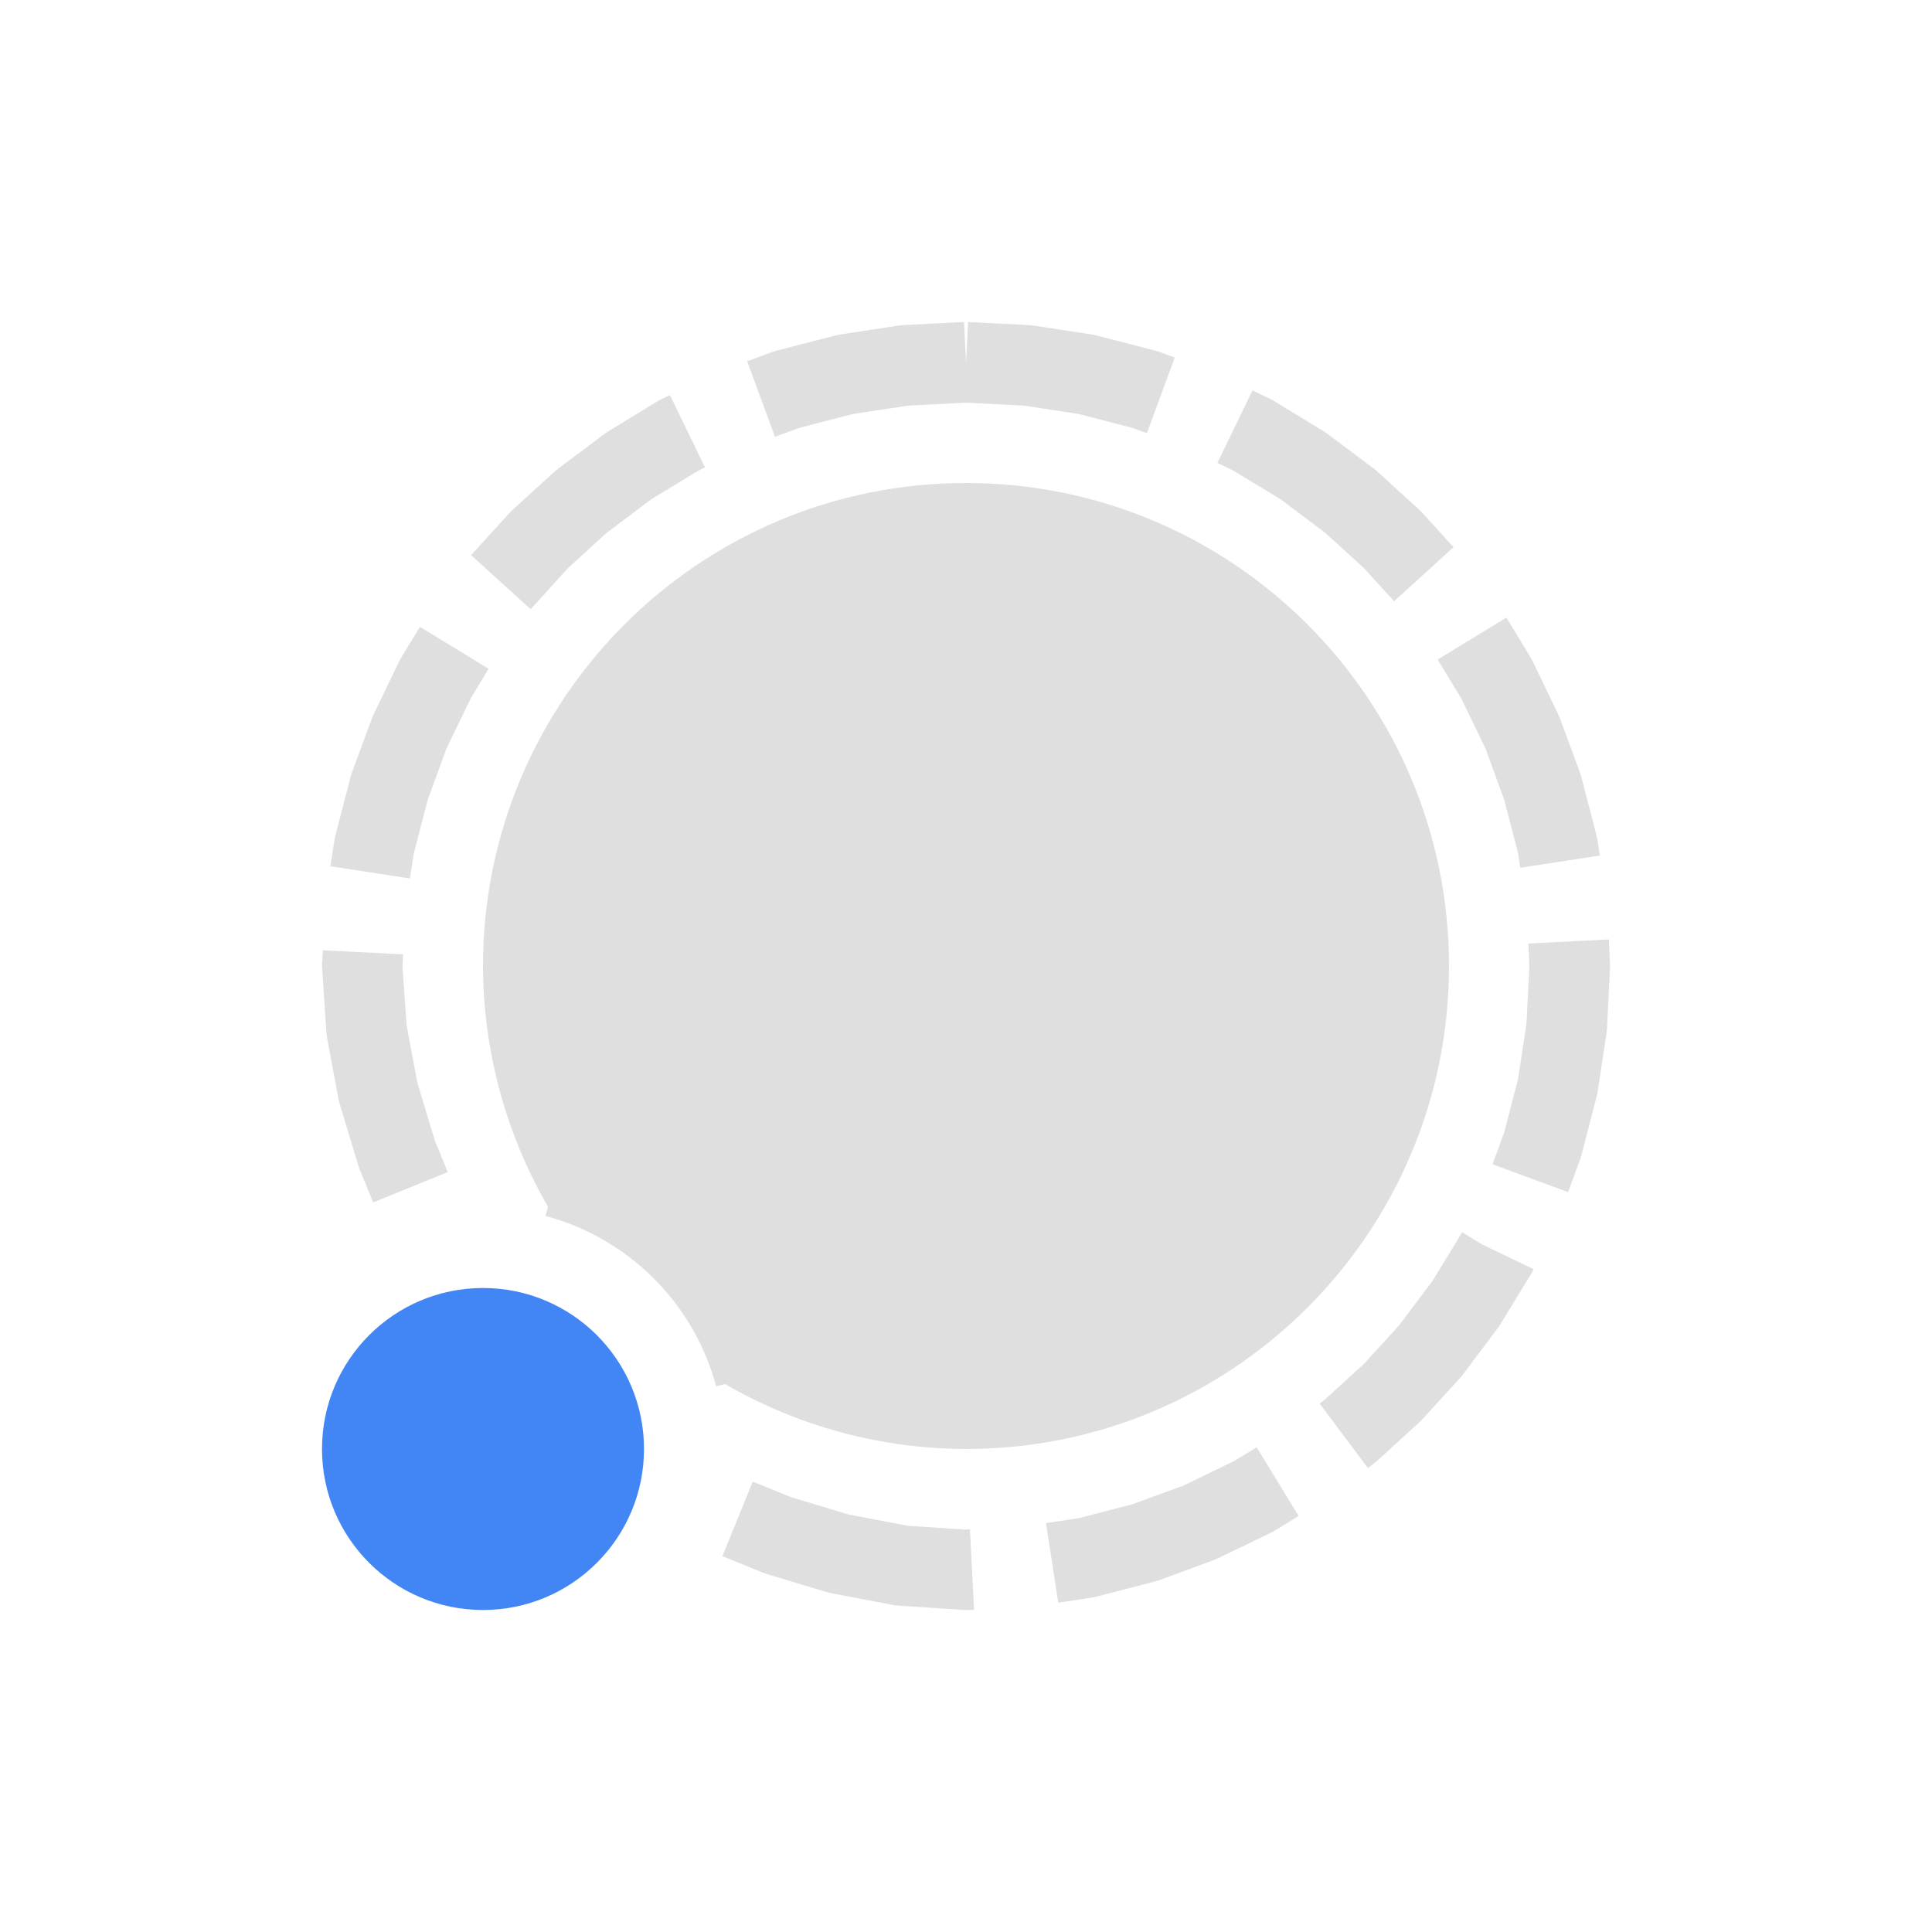
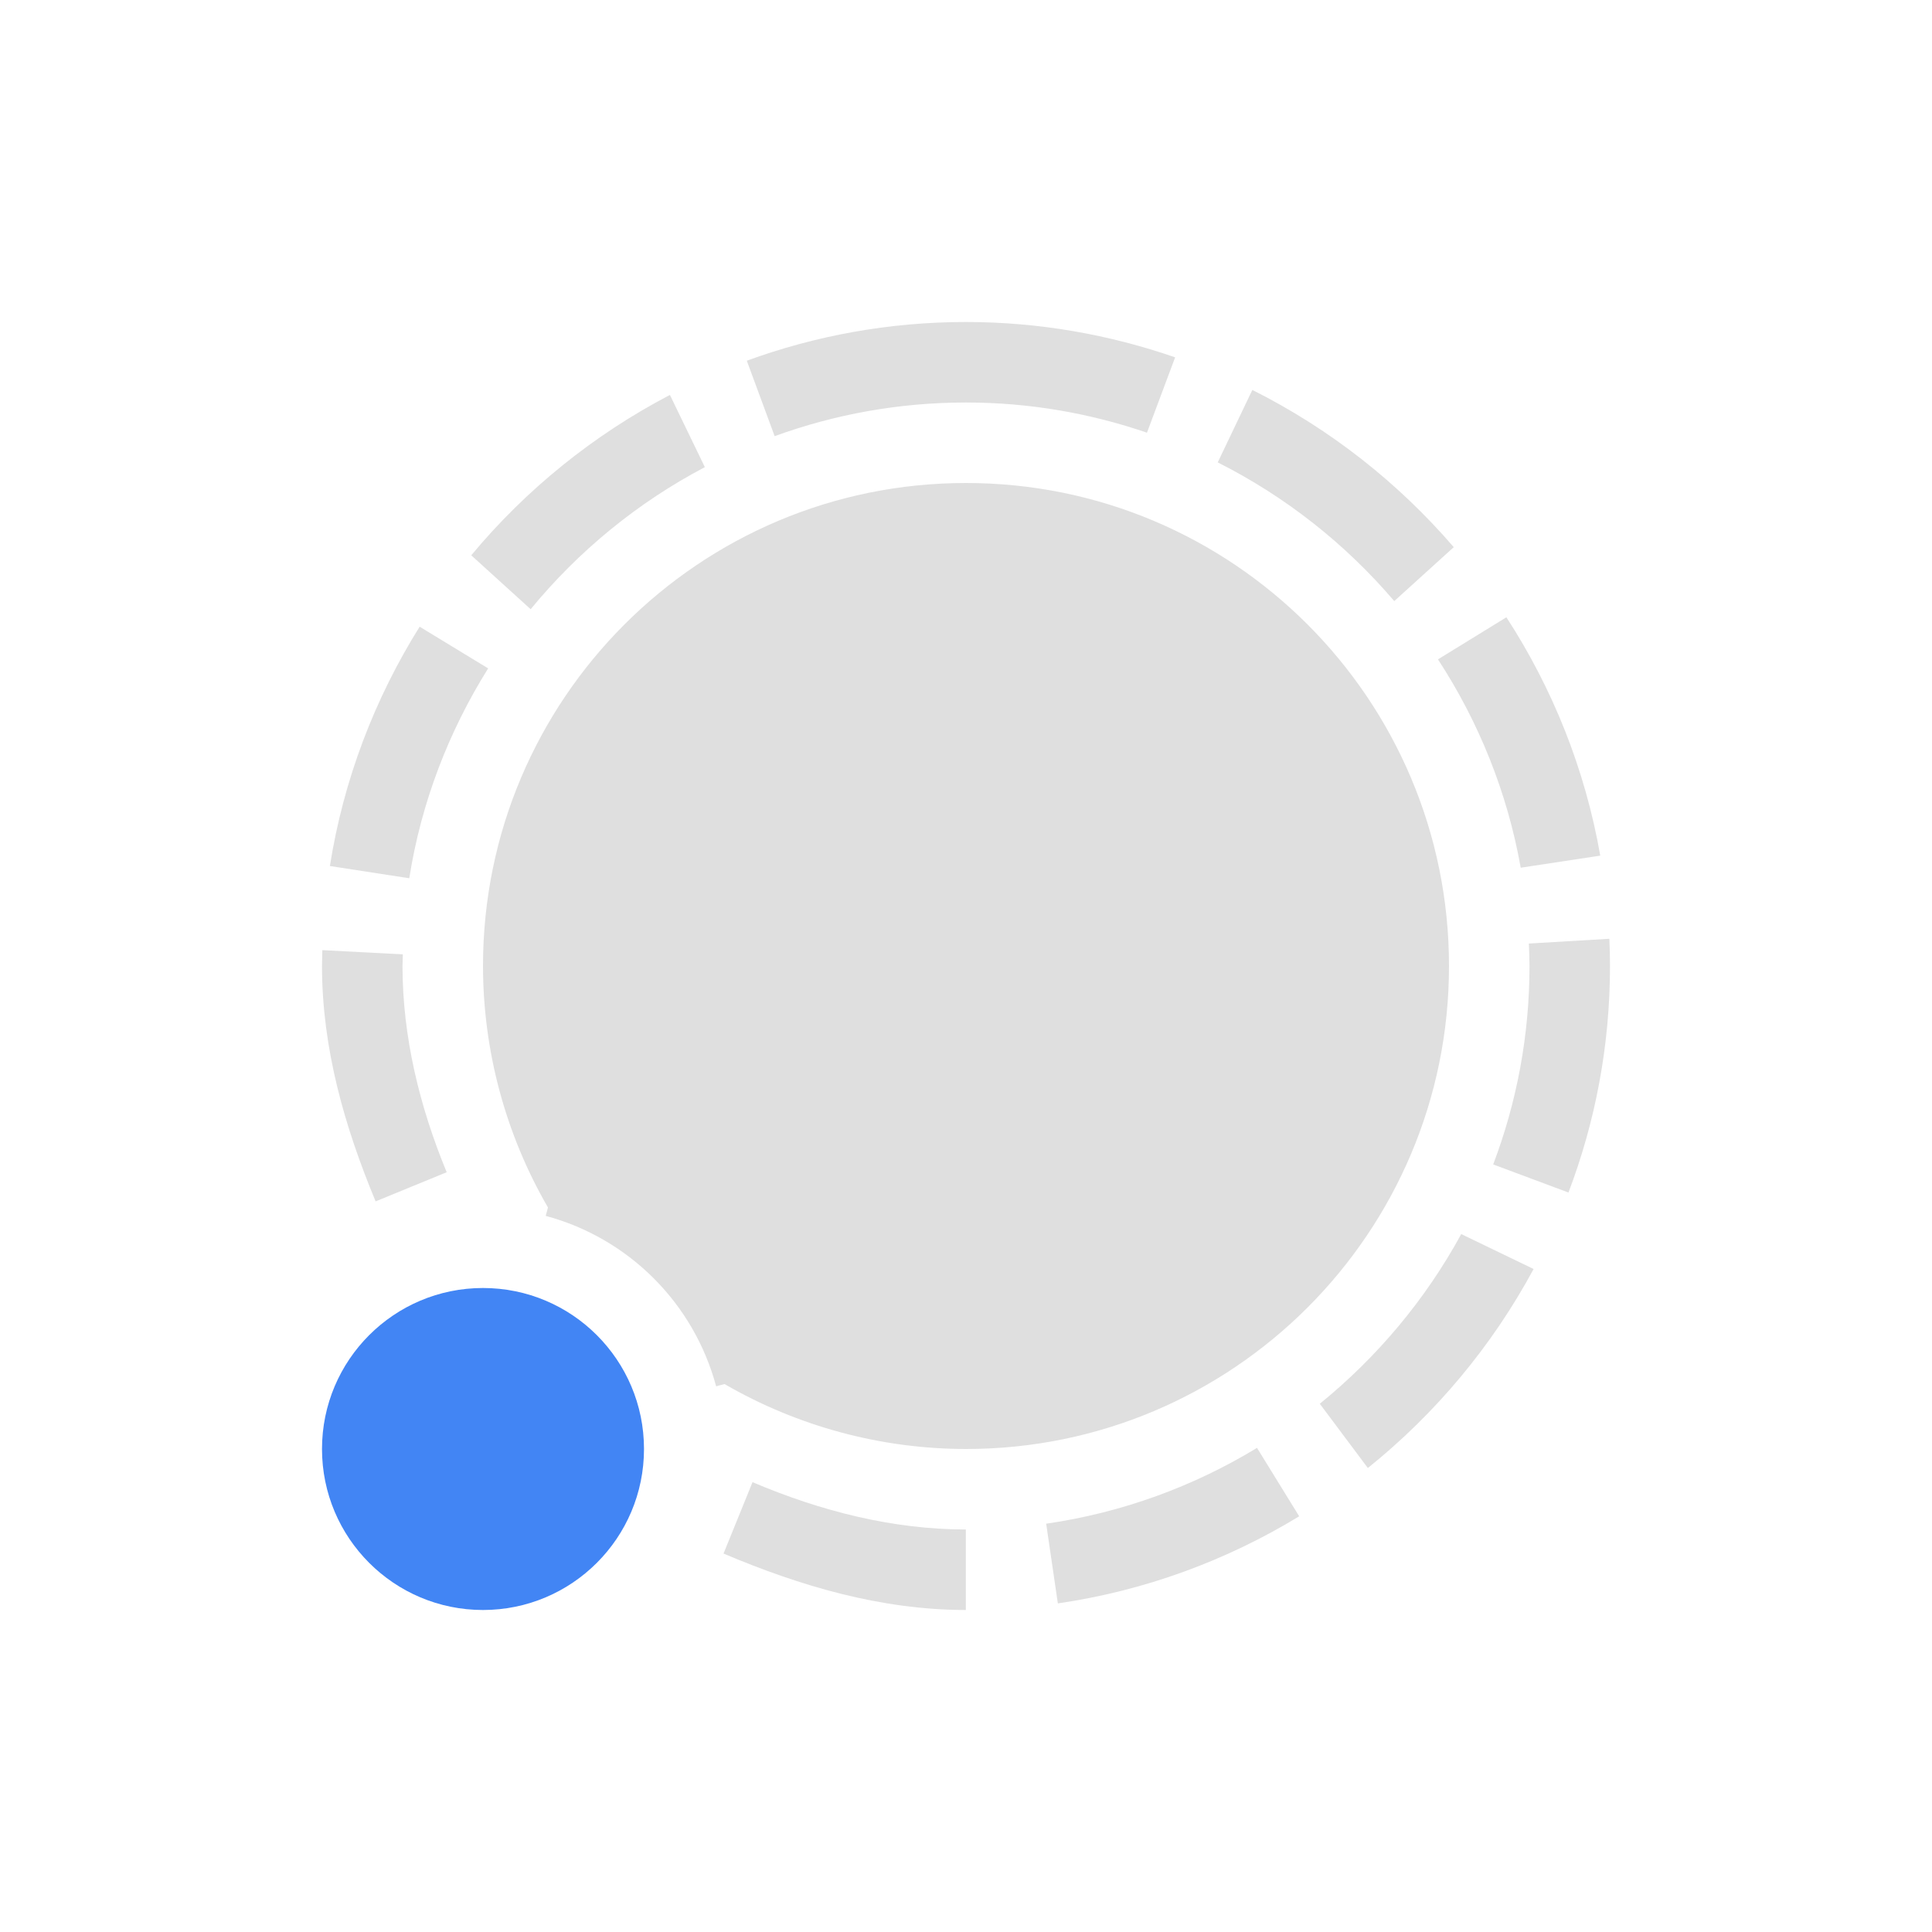
<svg xmlns="http://www.w3.org/2000/svg" width="24" height="24" version="1.1">
  <defs>
    <style id="current-color-scheme" type="text/css">
   .ColorScheme-Text { color:#dfdfdf; } .ColorScheme-Highlight { color:#4285f4; } .ColorScheme-NeutralText { color:#ff9800; } .ColorScheme-PositiveText { color:#4caf50; } .ColorScheme-NegativeText { color:#f44336; }
  </style>
  </defs>
-   <path style="fill:currentColor" class="ColorScheme-Text" d="m 11.975,4 -0.764,0.039 -0.051,0.006 -0.742,0.113 -0.049,0.012 L 9.65,4.355 9.604,4.369 9.281,4.488 9.627,5.426 9.934,5.314 10.598,5.142 11.281,5.039 12,5.002 l 0.719,0.037 0.684,0.104 0.662,0.172 0.182,0.066 0.346,-0.939 -0.195,-0.072 -0.047,-0.014 -0.719,-0.186 -0.049,-0.012 -0.742,-0.113 -0.051,-0.006 -0.764,-0.039 -0.025,0.5 z m 3.584,0.85 -0.436,0.9 0.205,0.1 0.584,0.355 0.545,0.41 0.006,0.004 0.48,0.438 0.375,0.412 0.738,-0.672 -0.391,-0.43 -0.033,-0.033 L 17.1,5.848 17.062,5.818 16.484,5.385 16.445,5.359 15.828,4.982 15.785,4.959 Z M 8.322,4.908 8.215,4.959 8.172,4.982 7.555,5.359 7.516,5.385 6.938,5.818 6.9,5.848 6.367,6.334 6.334,6.367 5.852,6.896 l 0.74,0.672 0.465,-0.512 0.48,-0.438 0.006,-0.004 0.545,-0.41 0.586,-0.357 0.084,-0.041 z M 12,6 a 6,6 0 0 0 -6,6 6,6 0 0 0 0.807,2.99 l -0.031,0.115 a 3,3 0 0 1 2.121,2.117 l 0.109,-0.029 A 6,6 0 0 0 12,18 a 6,6 0 0 0 6,-6 6,6 0 0 0 -6,-6 z m 6.713,1.672 -0.854,0.521 0.291,0.479 0.303,0.625 0.004,0.01 0.229,0.629 0.172,0.66 0.027,0.184 0.988,-0.152 -0.031,-0.209 -0.012,-0.049 -0.186,-0.719 -0.014,-0.047 -0.254,-0.687 -0.02,-0.045 -0.316,-0.656 -0.023,-0.043 z M 5.217,7.787 4.982,8.172 l -0.023,0.043 -0.316,0.656 -0.02,0.045 -0.254,0.688 -0.014,0.047 -0.186,0.719 -0.012,0.049 -0.053,0.342 0.988,0.152 0.049,-0.314 0.172,-0.662 0.229,-0.629 0.004,-0.01 0.303,-0.625 0.221,-0.365 z m 14.768,3.883 -1,0.051 0.014,0.279 -0.037,0.719 -0.104,0.684 -0.172,0.662 -0.145,0.398 0.938,0.346 0.152,-0.412 0.014,-0.047 0.186,-0.719 0.012,-0.049 0.113,-0.742 0.006,-0.051 L 20,12.025 v -0.051 z M 4.01,11.805 4,11.975 l 0.002,0.059 0.053,0.799 0.008,0.061 0.146,0.777 0.014,0.053 0.229,0.758 0.016,0.045 0.168,0.41 0.926,-0.377 -0.164,-0.402 -0.002,-0.008 L 5.184,13.447 5.051,12.736 5,12.008 5.008,11.855 Z m 14.154,3.502 -0.014,0.023 -0.355,0.582 -0.41,0.545 -0.004,0.006 -0.438,0.48 -0.48,0.438 -0.006,0.004 -0.064,0.051 0.6,0.801 0.07,-0.055 0.037,-0.029 0.533,-0.486 0.033,-0.033 0.486,-0.533 0.029,-0.037 0.434,-0.578 0.025,-0.039 0.377,-0.617 0.023,-0.043 0.01,-0.021 -0.648,-0.312 z m -2.553,2.672 -0.283,0.172 -0.625,0.303 -0.01,0.004 -0.629,0.229 -0.662,0.172 -0.408,0.062 0.152,0.988 0.436,-0.066 0.049,-0.012 0.719,-0.186 0.047,-0.014 0.688,-0.254 0.045,-0.02 0.656,-0.316 0.043,-0.023 0.303,-0.186 z m -6.26,0.426 -0.377,0.926 0.498,0.203 0.043,0.016 0.762,0.23 0.051,0.012 0.781,0.148 0.059,0.006 0.797,0.053 0.059,0.002 0.076,-0.004 -0.051,-1 -0.061,0.004 -0.709,-0.047 -0.732,-0.139 -0.717,-0.215 z" />
  <circle style="fill:currentColor" class="ColorScheme-Highlight" cx="6" cy="18" r="2" />
+   <path style="fill:currentColor" class="ColorScheme-Text" d="M 12 4 C 11.045 4 10.128 4.17 9.277 4.481 L 9.623 5.418 C 10.366 5.148 11.166 5 12 5 C 12.786 5 13.541 5.133 14.248 5.375 L 14.598 4.439 C 13.782 4.157 12.908 4 12 4 z M 15.557 4.844 L 15.127 5.744 C 15.969 6.168 16.714 6.756 17.32 7.467 L 18.059 6.797 C 17.365 5.991 16.515 5.324 15.557 4.844 z M 8.322 4.906 C 7.373 5.402 6.534 6.081 5.854 6.898 L 6.592 7.568 C 7.186 6.845 7.921 6.242 8.756 5.803 L 8.322 4.906 z M 12 6 C 8.686 6 6 8.686 6 12 C 6.001 13.053 6.279 14.088 6.807 15 L 6.779 15.104 A 3 3 0 0 1 8.896 17.221 L 9 17.193 C 9.912 17.721 10.946 17.999 12 18 C 15.314 18 18 15.314 18 12 C 18 8.686 15.314 6 12 6 z M 18.713 7.668 L 17.863 8.191 C 18.367 8.963 18.724 9.84 18.891 10.779 L 19.879 10.629 C 19.691 9.554 19.287 8.552 18.713 7.668 z M 5.213 7.785 C 4.656 8.676 4.268 9.682 4.098 10.758 L 5.084 10.91 C 5.233 9.966 5.575 9.084 6.064 8.303 L 5.213 7.785 z M 19.992 11.662 L 18.992 11.721 C 18.996 11.813 19 11.906 19 12 C 19 12.867 18.84 13.697 18.549 14.465 L 19.484 14.814 C 19.817 13.938 20 12.989 20 12 C 20 11.887 19.997 11.774 19.992 11.662 z M 4.004 11.803 C 4.002 11.868 4 12.002 4 12.002 C 4.001 13.033 4.284 14.004 4.666 14.924 L 5.549 14.562 C 5.208 13.736 5.001 12.875 5 12.002 C 5 12.002 5.003 11.904 5.004 11.855 L 4.004 11.803 z M 18.152 15.33 C 17.709 16.143 17.109 16.858 16.395 17.438 L 16.992 18.236 C 17.834 17.56 18.536 16.72 19.051 15.764 L 18.152 15.33 z M 15.615 17.986 C 14.829 18.464 13.942 18.791 12.996 18.928 L 13.141 19.918 C 14.223 19.761 15.239 19.384 16.139 18.836 L 15.615 17.986 z M 9.348 18.412 L 8.988 19.299 C 9.933 19.699 10.935 19.999 11.998 20 L 11.998 19 C 11.093 18.999 10.203 18.775 9.348 18.412 z" />
</svg>
